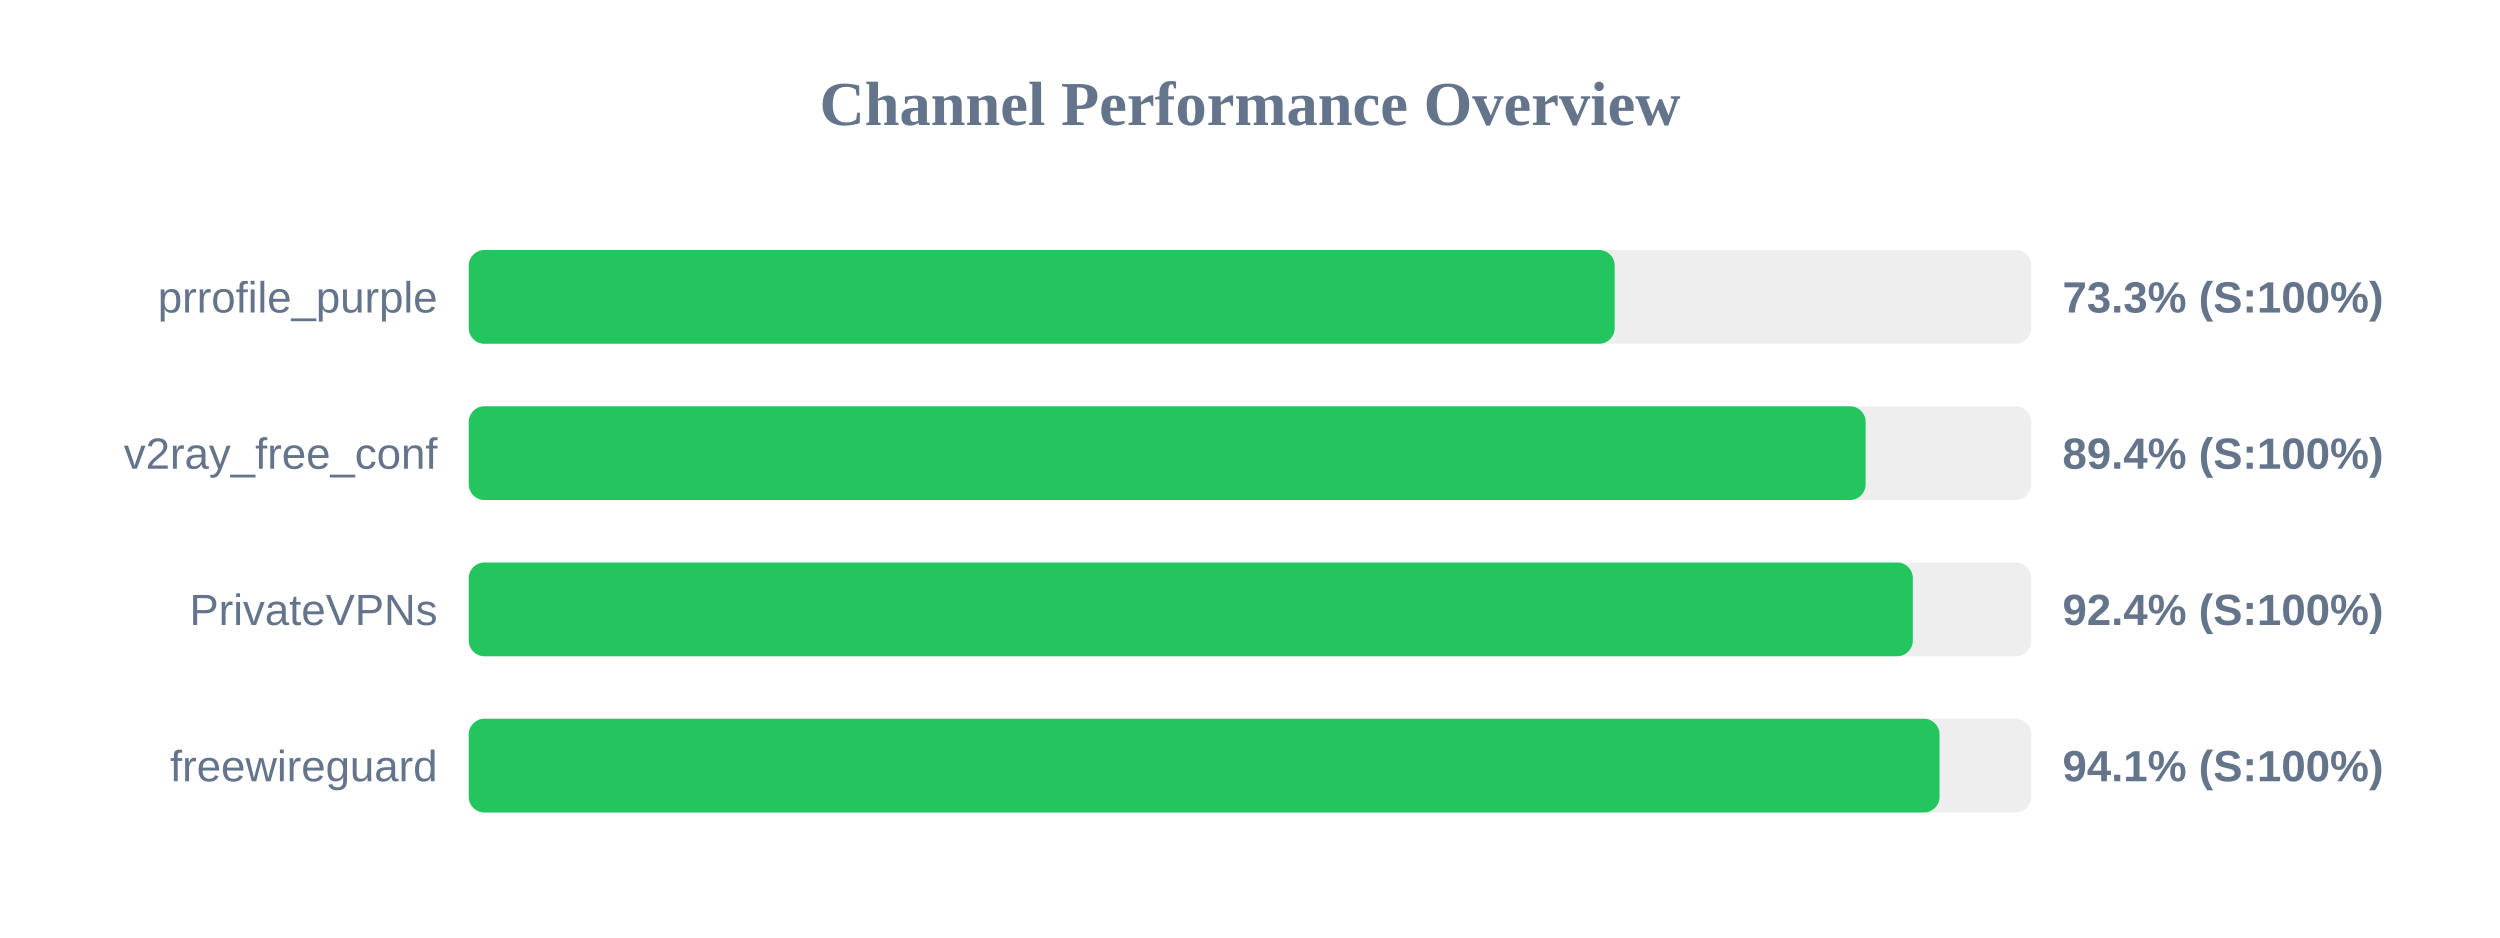
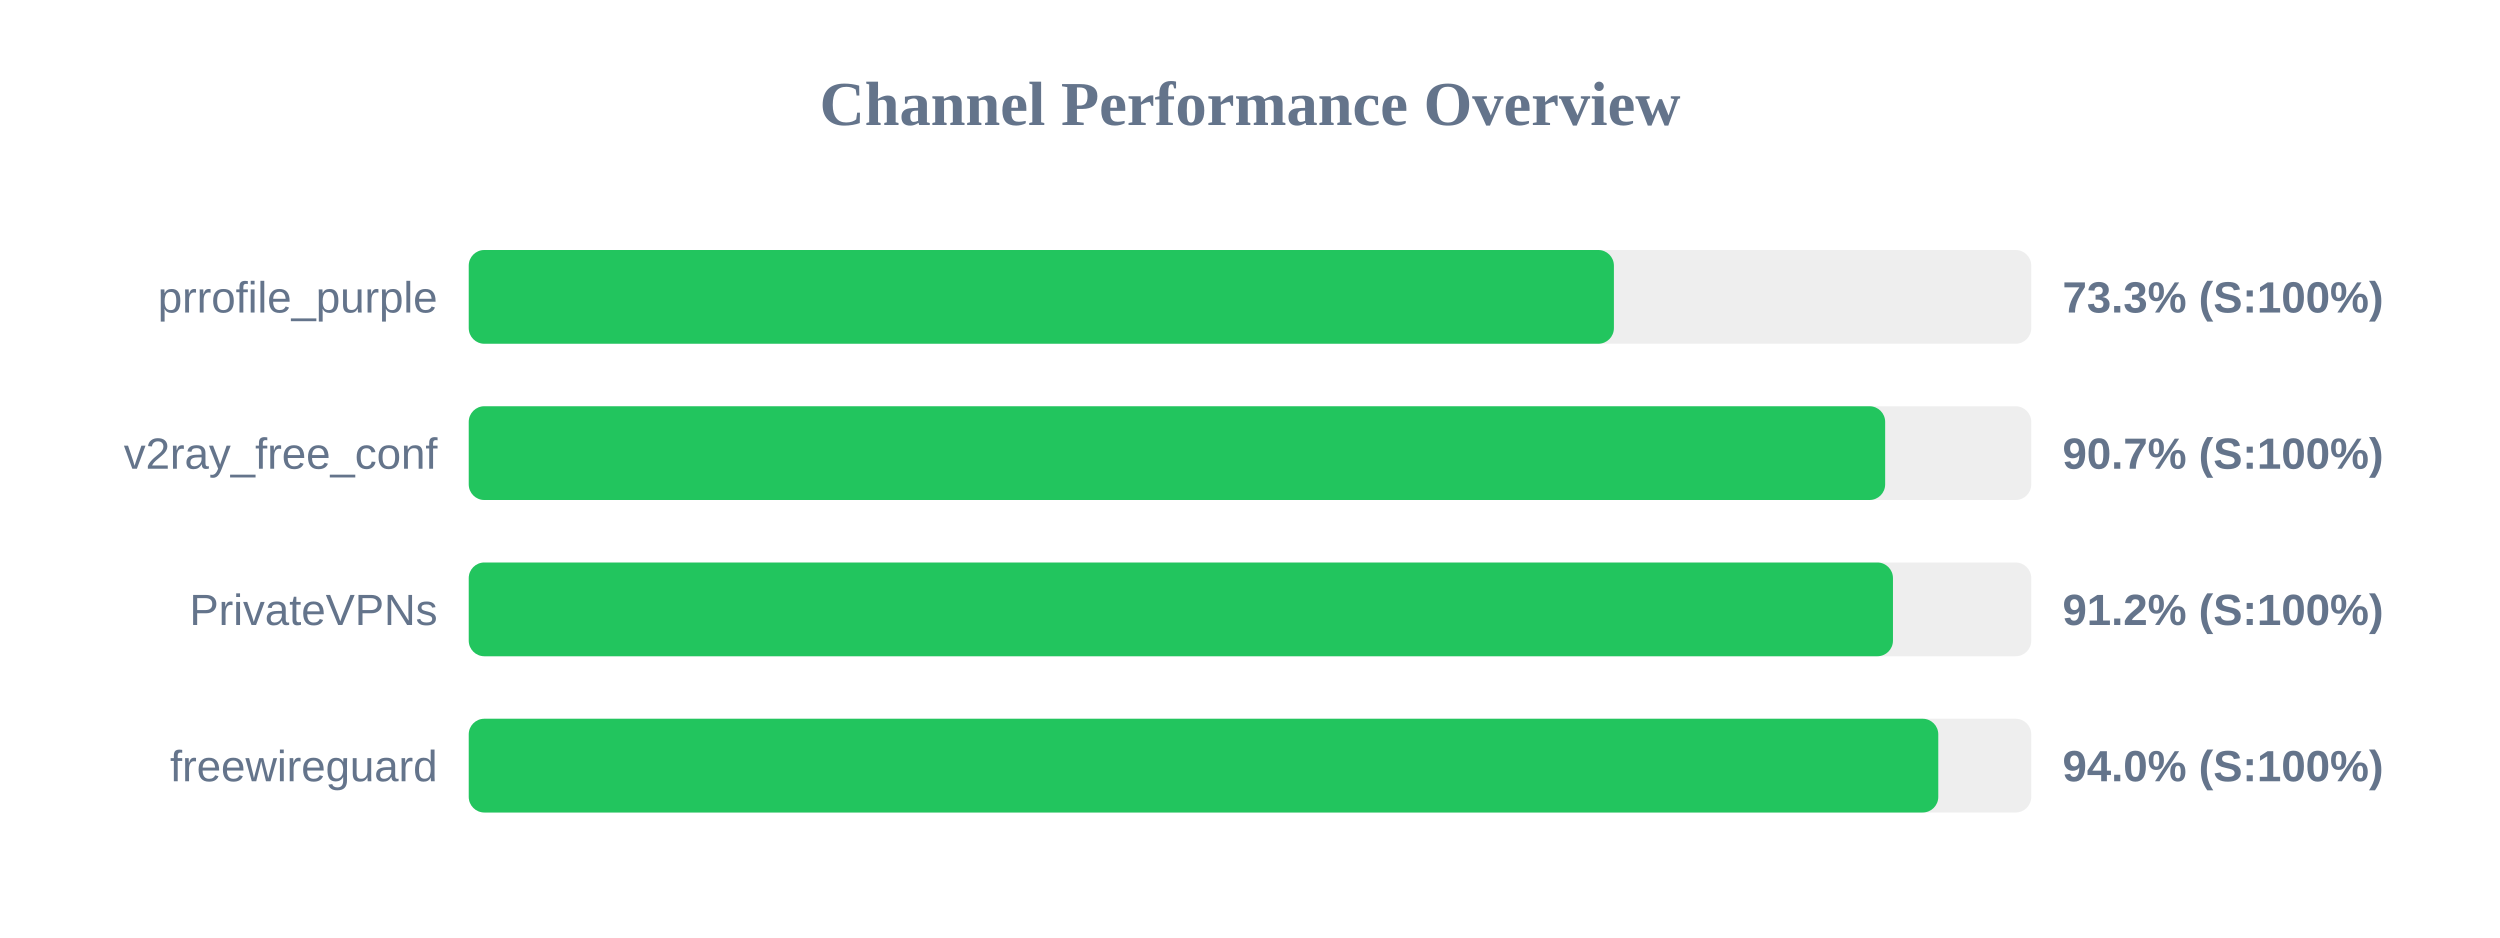
<svg xmlns="http://www.w3.org/2000/svg" width="800" height="300" version="1.1">
  <style>
        .row { font: 14px Arial; fill: #64748b; }
        .score { font: bold 14px Arial; fill: #64748b; }
    </style>
  <text x="400" y="40" text-anchor="middle" font-size="20px" font-weight="bold" fill="#64748b">Channel Performance Overview</text>
  <rect x="150" y="80" width="500" height="30" fill="#eee" rx="5" />
-   <rect x="150" y="80" width="366.7" height="30" fill="#22c55e" rx="5" />
+   <rect x="150" y="80" width="366.45" height="30" fill="#22c55e" rx="5" />
  <text x="140" y="100" text-anchor="end" class="row">prrofile_purple</text>
  <text x="660" y="100" text-anchor="start" class="score">73.3% (S:100%)</text>
  <rect x="150" y="130" width="500" height="30" fill="#eee" rx="5" />
-   <rect x="150" y="130" width="447.0" height="30" fill="#22c55e" rx="5" />
+   <rect x="150" y="130" width="453.25" height="30" fill="#22c55e" rx="5" />
  <text x="140" y="150" text-anchor="end" class="row">v2ray_free_conf</text>
-   <text x="660" y="150" text-anchor="start" class="score">89.4% (S:100%)</text>
+   <text x="660" y="150" text-anchor="start" class="score">90.7% (S:100%)</text>
  <rect x="150" y="180" width="500" height="30" fill="#eee" rx="5" />
-   <rect x="150" y="180" width="462.1" height="30" fill="#22c55e" rx="5" />
+   <rect x="150" y="180" width="455.75" height="30" fill="#22c55e" rx="5" />
  <text x="140" y="200" text-anchor="end" class="row">PrivateVPNs</text>
-   <text x="660" y="200" text-anchor="start" class="score">92.4% (S:100%)</text>
+   <text x="660" y="200" text-anchor="start" class="score">91.2% (S:100%)</text>
  <rect x="150" y="230" width="500" height="30" fill="#eee" rx="5" />
-   <rect x="150" y="230" width="470.65" height="30" fill="#22c55e" rx="5" />
+   <rect x="150" y="230" width="470.25" height="30" fill="#22c55e" rx="5" />
  <text x="140" y="250" text-anchor="end" class="row">freewireguard</text>
-   <text x="660" y="250" text-anchor="start" class="score">94.1% (S:100%)</text>
+   <text x="660" y="250" text-anchor="start" class="score">94.0% (S:100%)</text>
</svg>
